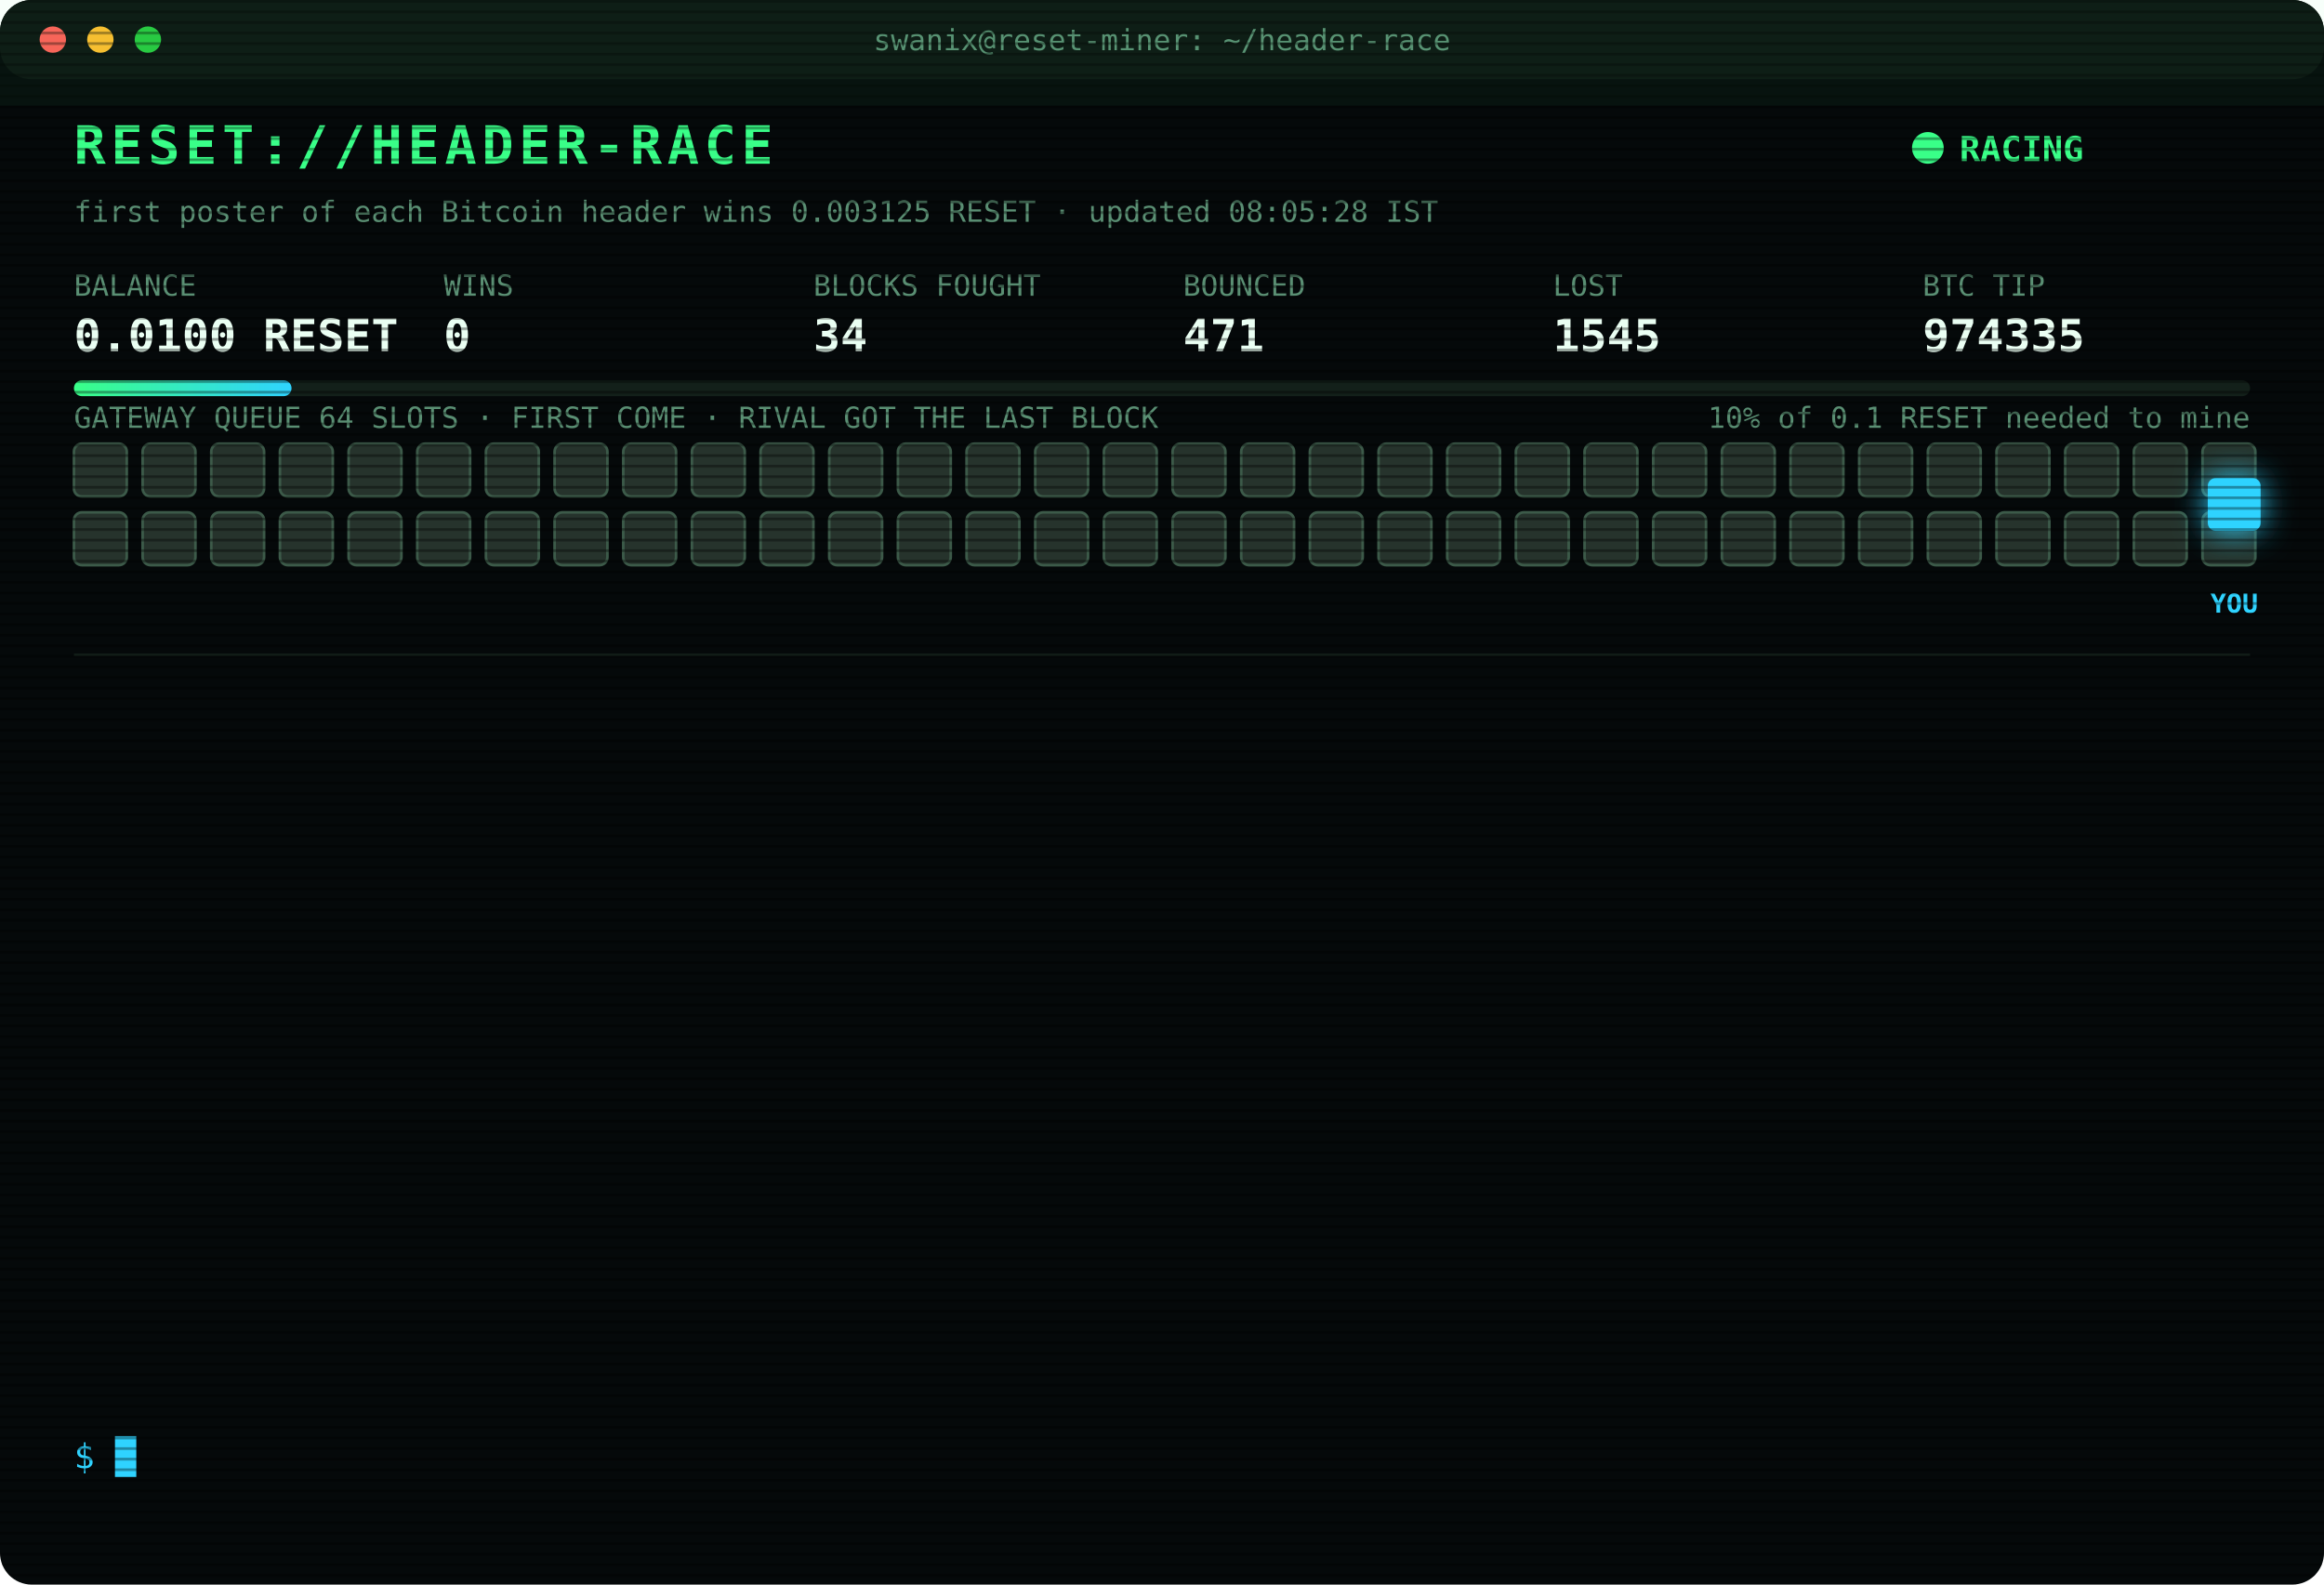
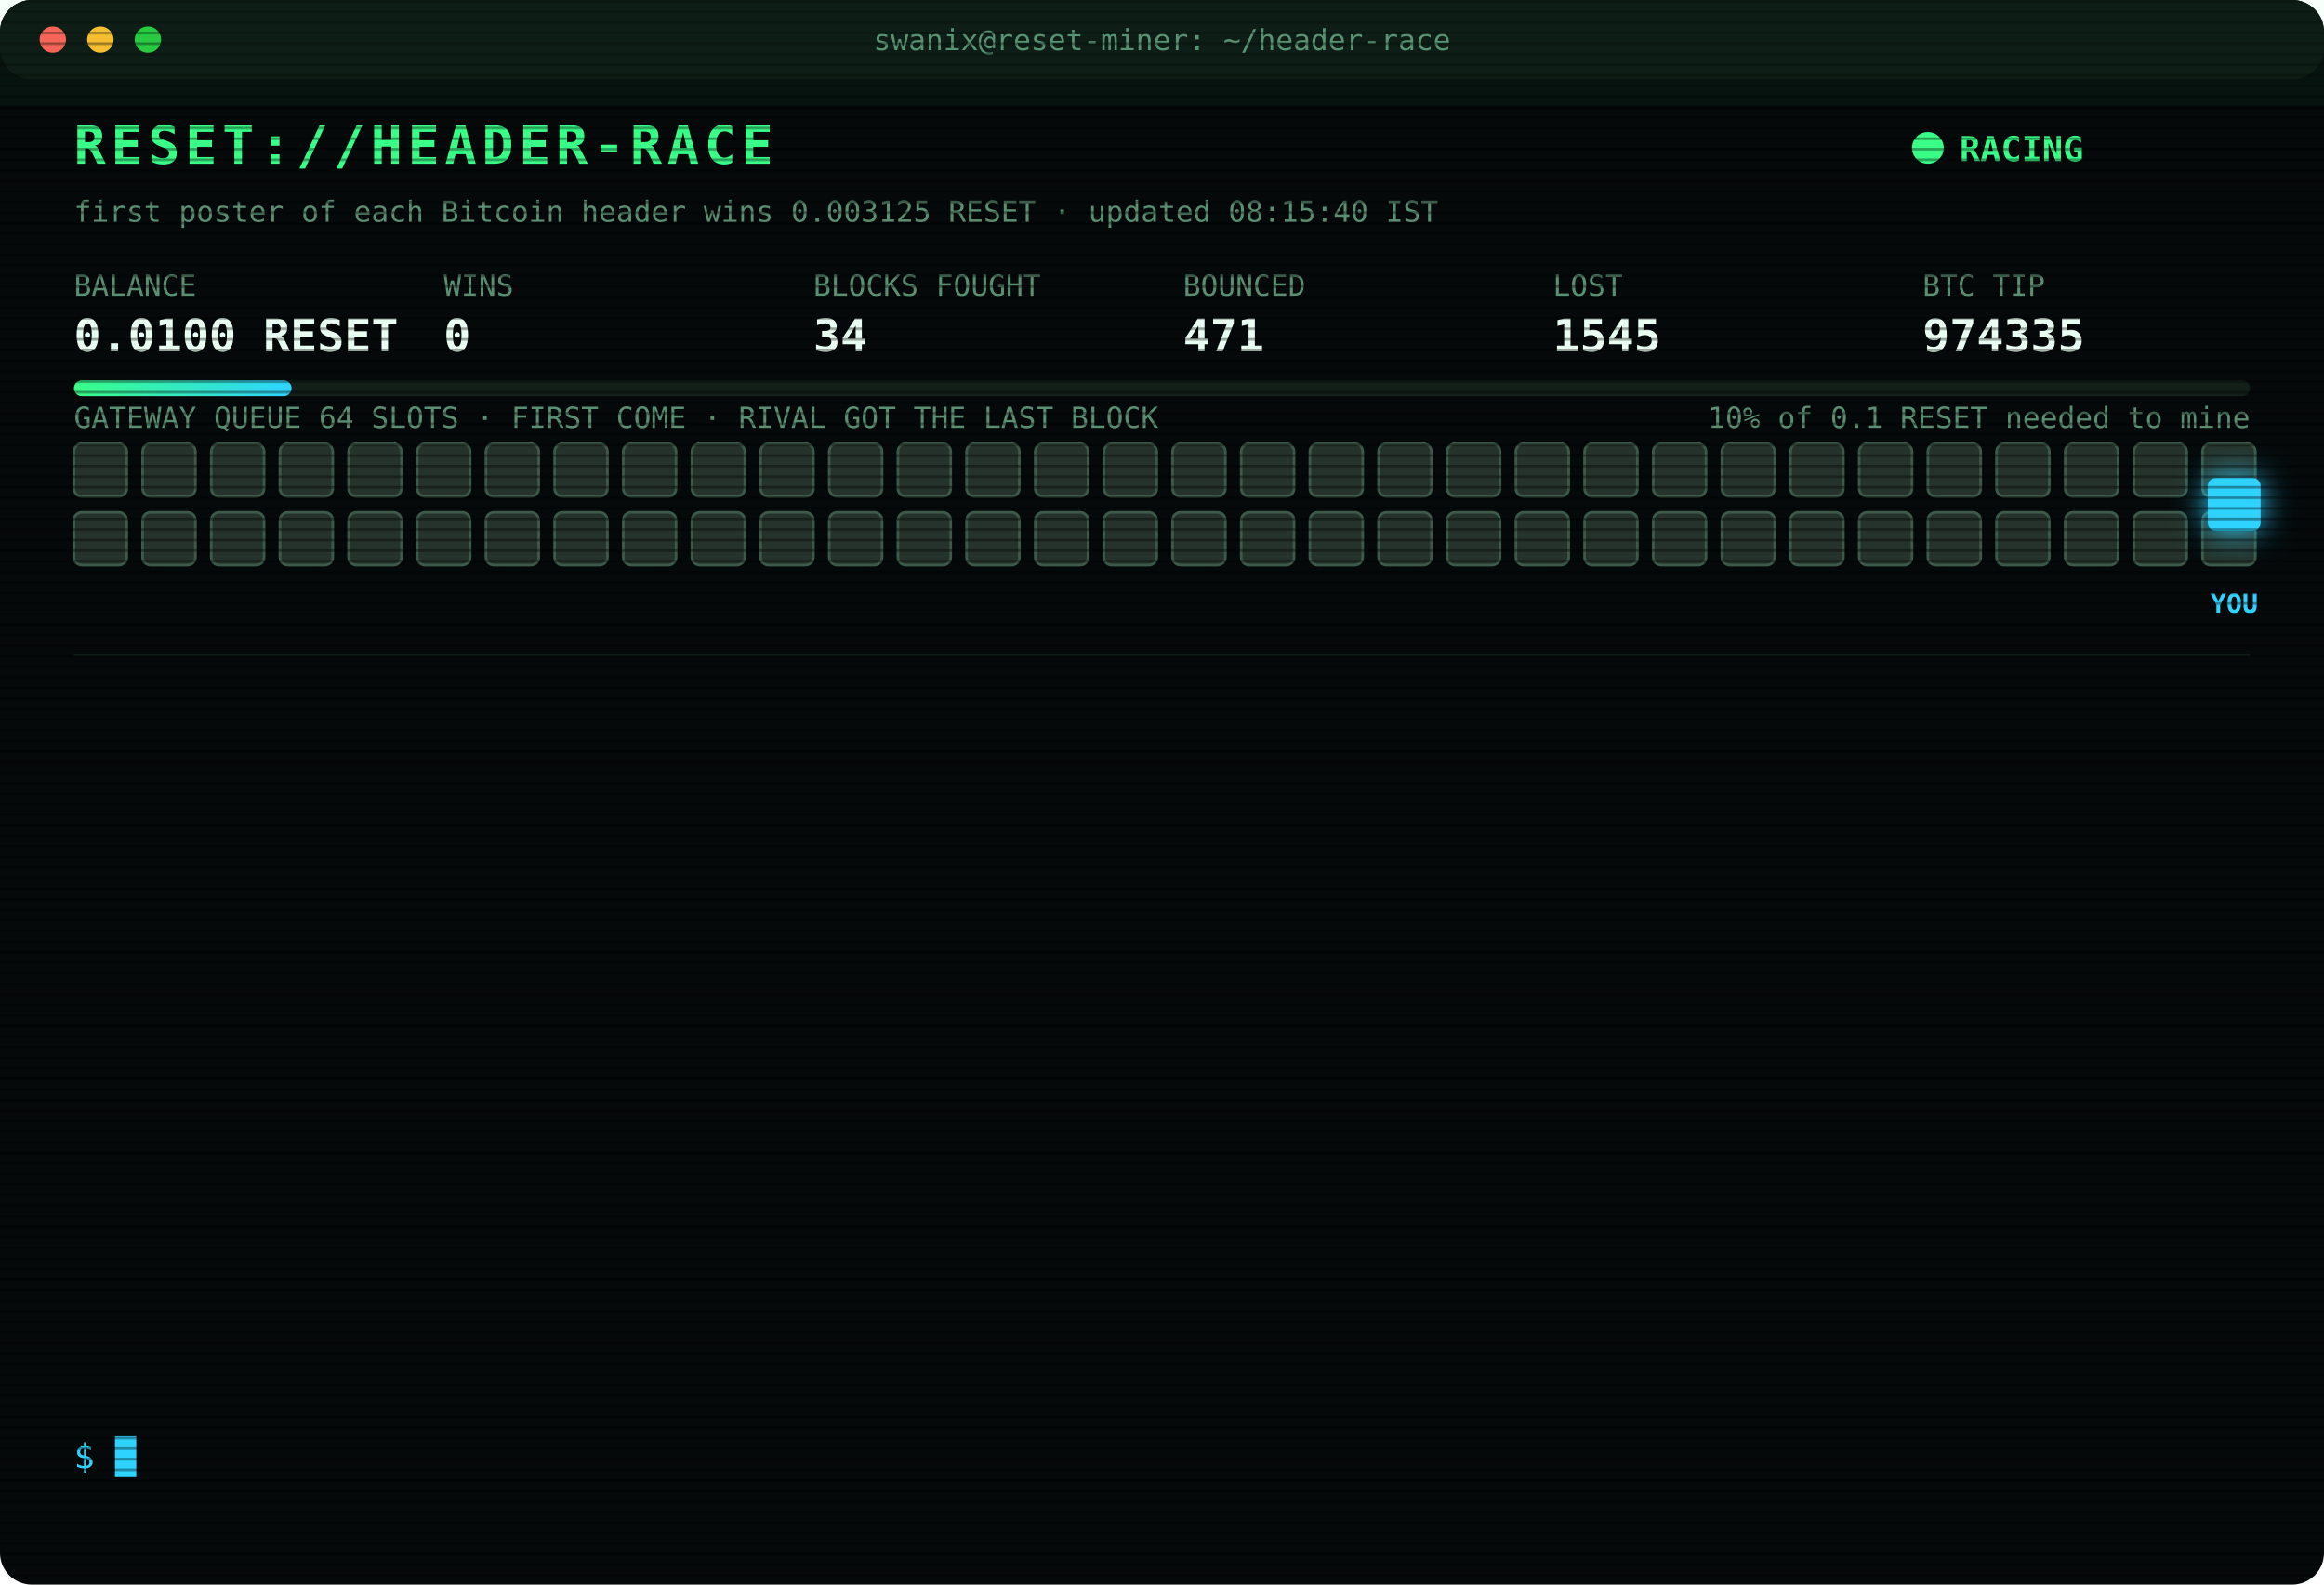
<svg xmlns="http://www.w3.org/2000/svg" width="880" height="600" viewBox="0 0 880 600" font-family="ui-monospace,SFMono-Regular,Menlo,Consolas,monospace">
  <style>
text{font-size:13px;fill:#7CFFB2}
.title{font-size:20px;font-weight:700;fill:#39FF88;letter-spacing:2px;animation:glitch 3s infinite steps(1)}
.sub{fill:#2fd3ff}.k{fill:#5a8f73;font-size:11px}.v{font-size:17px;font-weight:700;fill:#eafff3}
.ts{fill:#3f6b56}.boot{fill:#2fd3ff}.dim{fill:#5a8f73}.bad{fill:#ff4d6d}.warn{fill:#ffd23f}.mag{fill:#ff5cf0}.win{fill:#39FF88;font-weight:700}
.tag{font-size:10px;fill:#2fd3ff;font-weight:700}
.rival{fill:#26332c;stroke:#3c5a49;animation:jam 1.2s infinite alternate}
.idle{fill:#141c18;stroke:#22302a;animation:breathe 4s infinite}
.me{fill:#2fd3ff;filter:drop-shadow(0 0 6px #2fd3ff)}
.hover{animation:nudge 1.1s infinite ease-in-out}.bounce{animation:kick 1.4s infinite}
.ln{opacity:0;animation:in .4s forwards}
.cur{animation:blink 1s infinite steps(1)}
.scan{animation:scan 6s infinite linear}
.led{animation:blink 1.4s infinite}
@keyframes in{from{opacity:0;transform:translateX(-6px)}to{opacity:1;transform:none}}
@keyframes blink{50%{opacity:0}}
@keyframes jam{to{fill:#33463b}}
@keyframes breathe{50%{opacity:.4}}
@keyframes nudge{50%{transform:translateX(-10px)}}
@keyframes kick{0%,100%{transform:none}30%{transform:translateX(-14px)}55%{transform:translateX(10px) translateY(-6px)}}
@keyframes glitch{0%,92%{transform:none}93%{transform:translateX(2px);fill:#ff4d6d}95%{transform:translateX(-2px);fill:#2fd3ff}97%{transform:none}}
@keyframes scan{from{transform:translateY(-40px)}to{transform:translateY(600px)}}
</style>
  <defs>
    <pattern id="sl" width="4" height="4" patternUnits="userSpaceOnUse">
      <rect width="4" height="1" fill="#000" opacity=".35" />
    </pattern>
    <linearGradient id="bar">
      <stop offset="0" stop-color="#39FF88" />
      <stop offset="1" stop-color="#2fd3ff" />
    </linearGradient>
  </defs>
  <rect width="880" height="600" rx="12" fill="#05090a" />
  <rect width="880" height="30" rx="12" fill="#0d1512" />
  <circle cx="20" cy="15" r="5" fill="#ff5f57" />
  <circle cx="38" cy="15" r="5" fill="#febc2e" />
  <circle cx="56" cy="15" r="5" fill="#28c840" />
  <text x="440" y="19" text-anchor="middle" class="k">swanix@reset-miner: ~/header-race</text>
  <text x="28" y="62" class="title">RESET://HEADER-RACE</text>
  <circle class="led" cx="730" cy="56" r="6" fill="#39FF88" />
  <text x="742" y="61" class="win">RACING</text>
-   <text x="28" y="84" class="k">first poster of each Bitcoin header wins 0.003125 RESET · updated 08:05:28 IST</text>
+   <text x="28" y="84" class="k">first poster of each Bitcoin header wins 0.003125 RESET · updated 08:15:40 IST</text>
  <text x="28" y="112" class="k">BALANCE</text>
  <text x="28" y="133" class="v">0.0100 RESET</text>
  <text x="168" y="112" class="k">WINS</text>
  <text x="168" y="133" class="v">0</text>
  <text x="308" y="112" class="k">BLOCKS FOUGHT</text>
  <text x="308" y="133" class="v">34</text>
  <text x="448" y="112" class="k">BOUNCED</text>
  <text x="448" y="133" class="v">471</text>
  <text x="588" y="112" class="k">LOST</text>
  <text x="588" y="133" class="v">1545</text>
  <text x="728" y="112" class="k">BTC TIP</text>
  <text x="728" y="133" class="v">974335</text>
  <rect x="28" y="144" width="824" height="6" rx="3" fill="#13201a" />
  <rect x="28" y="144" width="82.4" height="6" rx="3" fill="url(#bar)" />
  <text x="852" y="162" text-anchor="end" class="k">10% of 0.1 RESET needed to mine</text>
  <text x="28" y="162" class="k">GATEWAY QUEUE 64 SLOTS · FIRST COME · RIVAL GOT THE LAST BLOCK</text>
  <rect class="rival" x="28" y="168" width="20" height="20" rx="3" style="animation-delay:0.00s" />
  <rect class="rival" x="54" y="168" width="20" height="20" rx="3" style="animation-delay:0.05s" />
  <rect class="rival" x="80" y="168" width="20" height="20" rx="3" style="animation-delay:0.10s" />
  <rect class="rival" x="106" y="168" width="20" height="20" rx="3" style="animation-delay:0.15s" />
  <rect class="rival" x="132" y="168" width="20" height="20" rx="3" style="animation-delay:0.20s" />
  <rect class="rival" x="158" y="168" width="20" height="20" rx="3" style="animation-delay:0.25s" />
  <rect class="rival" x="184" y="168" width="20" height="20" rx="3" style="animation-delay:0.30s" />
  <rect class="rival" x="210" y="168" width="20" height="20" rx="3" style="animation-delay:0.35s" />
  <rect class="rival" x="236" y="168" width="20" height="20" rx="3" style="animation-delay:0.40s" />
  <rect class="rival" x="262" y="168" width="20" height="20" rx="3" style="animation-delay:0.45s" />
  <rect class="rival" x="288" y="168" width="20" height="20" rx="3" style="animation-delay:0.50s" />
  <rect class="rival" x="314" y="168" width="20" height="20" rx="3" style="animation-delay:0.55s" />
  <rect class="rival" x="340" y="168" width="20" height="20" rx="3" style="animation-delay:0.60s" />
  <rect class="rival" x="366" y="168" width="20" height="20" rx="3" style="animation-delay:0.65s" />
  <rect class="rival" x="392" y="168" width="20" height="20" rx="3" style="animation-delay:0.70s" />
  <rect class="rival" x="418" y="168" width="20" height="20" rx="3" style="animation-delay:0.75s" />
  <rect class="rival" x="444" y="168" width="20" height="20" rx="3" style="animation-delay:0.80s" />
  <rect class="rival" x="470" y="168" width="20" height="20" rx="3" style="animation-delay:0.85s" />
  <rect class="rival" x="496" y="168" width="20" height="20" rx="3" style="animation-delay:0.90s" />
  <rect class="rival" x="522" y="168" width="20" height="20" rx="3" style="animation-delay:0.95s" />
  <rect class="rival" x="548" y="168" width="20" height="20" rx="3" style="animation-delay:1.00s" />
  <rect class="rival" x="574" y="168" width="20" height="20" rx="3" style="animation-delay:1.05s" />
  <rect class="rival" x="600" y="168" width="20" height="20" rx="3" style="animation-delay:1.10s" />
  <rect class="rival" x="626" y="168" width="20" height="20" rx="3" style="animation-delay:1.15s" />
  <rect class="rival" x="652" y="168" width="20" height="20" rx="3" style="animation-delay:1.20s" />
  <rect class="rival" x="678" y="168" width="20" height="20" rx="3" style="animation-delay:1.25s" />
  <rect class="rival" x="704" y="168" width="20" height="20" rx="3" style="animation-delay:1.30s" />
  <rect class="rival" x="730" y="168" width="20" height="20" rx="3" style="animation-delay:1.35s" />
  <rect class="rival" x="756" y="168" width="20" height="20" rx="3" style="animation-delay:1.40s" />
  <rect class="rival" x="782" y="168" width="20" height="20" rx="3" style="animation-delay:1.45s" />
  <rect class="rival" x="808" y="168" width="20" height="20" rx="3" style="animation-delay:1.50s" />
  <rect class="rival" x="834" y="168" width="20" height="20" rx="3" style="animation-delay:1.55s" />
  <rect class="rival" x="28" y="194" width="20" height="20" rx="3" style="animation-delay:1.60s" />
  <rect class="rival" x="54" y="194" width="20" height="20" rx="3" style="animation-delay:1.65s" />
  <rect class="rival" x="80" y="194" width="20" height="20" rx="3" style="animation-delay:1.70s" />
  <rect class="rival" x="106" y="194" width="20" height="20" rx="3" style="animation-delay:1.75s" />
  <rect class="rival" x="132" y="194" width="20" height="20" rx="3" style="animation-delay:1.80s" />
  <rect class="rival" x="158" y="194" width="20" height="20" rx="3" style="animation-delay:1.85s" />
  <rect class="rival" x="184" y="194" width="20" height="20" rx="3" style="animation-delay:1.90s" />
  <rect class="rival" x="210" y="194" width="20" height="20" rx="3" style="animation-delay:1.95s" />
  <rect class="rival" x="236" y="194" width="20" height="20" rx="3" style="animation-delay:2.00s" />
  <rect class="rival" x="262" y="194" width="20" height="20" rx="3" style="animation-delay:2.05s" />
  <rect class="rival" x="288" y="194" width="20" height="20" rx="3" style="animation-delay:2.10s" />
  <rect class="rival" x="314" y="194" width="20" height="20" rx="3" style="animation-delay:2.15s" />
  <rect class="rival" x="340" y="194" width="20" height="20" rx="3" style="animation-delay:2.20s" />
  <rect class="rival" x="366" y="194" width="20" height="20" rx="3" style="animation-delay:2.25s" />
  <rect class="rival" x="392" y="194" width="20" height="20" rx="3" style="animation-delay:2.30s" />
  <rect class="rival" x="418" y="194" width="20" height="20" rx="3" style="animation-delay:2.35s" />
  <rect class="rival" x="444" y="194" width="20" height="20" rx="3" style="animation-delay:2.40s" />
  <rect class="rival" x="470" y="194" width="20" height="20" rx="3" style="animation-delay:2.45s" />
  <rect class="rival" x="496" y="194" width="20" height="20" rx="3" style="animation-delay:2.50s" />
  <rect class="rival" x="522" y="194" width="20" height="20" rx="3" style="animation-delay:2.55s" />
  <rect class="rival" x="548" y="194" width="20" height="20" rx="3" style="animation-delay:2.60s" />
  <rect class="rival" x="574" y="194" width="20" height="20" rx="3" style="animation-delay:2.65s" />
  <rect class="rival" x="600" y="194" width="20" height="20" rx="3" style="animation-delay:2.70s" />
  <rect class="rival" x="626" y="194" width="20" height="20" rx="3" style="animation-delay:2.75s" />
  <rect class="rival" x="652" y="194" width="20" height="20" rx="3" style="animation-delay:2.80s" />
  <rect class="rival" x="678" y="194" width="20" height="20" rx="3" style="animation-delay:2.85s" />
  <rect class="rival" x="704" y="194" width="20" height="20" rx="3" style="animation-delay:2.90s" />
  <rect class="rival" x="730" y="194" width="20" height="20" rx="3" style="animation-delay:2.95s" />
  <rect class="rival" x="756" y="194" width="20" height="20" rx="3" style="animation-delay:3.00s" />
  <rect class="rival" x="782" y="194" width="20" height="20" rx="3" style="animation-delay:3.05s" />
  <rect class="rival" x="808" y="194" width="20" height="20" rx="3" style="animation-delay:3.10s" />
  <rect class="rival" x="834" y="194" width="20" height="20" rx="3" style="animation-delay:3.15s" />
  <g class="hover">
    <rect class="me" x="836" y="181" width="20" height="20" rx="3" />
    <text class="tag" x="846" y="232" text-anchor="middle">YOU</text>
  </g>
  <line x1="28" x2="852" y1="248" y2="248" stroke="#13201a" />
  <g class="ln" style="animation-delay:0.40s">
    <text x="28" y="270" class="ts">06:24:21</text>
    <text x="104" y="270" class="bad">[LOST] #974324 taken by a rival miner</text>
  </g>
  <g class="ln" style="animation-delay:0.65s">
    <text x="28" y="292" class="ts">06:30:29</text>
    <text x="104" y="292" class="bad">[LOST] #974325 taken by a rival miner</text>
  </g>
  <g class="ln" style="animation-delay:0.90s">
    <text x="28" y="314" class="ts">06:51:04</text>
    <text x="104" y="314" class="bad">[LOST] #974326 taken by a rival miner</text>
  </g>
  <g class="ln" style="animation-delay:1.15s">
    <text x="28" y="336" class="ts">07:06:16</text>
    <text x="104" y="336" class="bad">[LOST] #974327 taken by a rival miner</text>
  </g>
  <g class="ln" style="animation-delay:1.40s">
    <text x="28" y="358" class="ts">07:21:19</text>
    <text x="104" y="358" class="bad">[LOST] #974328 taken by a rival miner</text>
  </g>
  <g class="ln" style="animation-delay:1.65s">
    <text x="28" y="380" class="ts">07:35:26</text>
    <text x="104" y="380" class="bad">[LOST] #974329 taken by a rival miner</text>
  </g>
  <g class="ln" style="animation-delay:1.90s">
    <text x="28" y="402" class="ts">07:41:36</text>
    <text x="104" y="402" class="bad">[LOST] #974330 taken by a rival miner</text>
  </g>
  <g class="ln" style="animation-delay:2.15s">
    <text x="28" y="424" class="ts">07:42:05</text>
    <text x="104" y="424" class="bad">[LOST] #974331 taken by a rival miner</text>
  </g>
  <g class="ln" style="animation-delay:2.40s">
    <text x="28" y="446" class="ts">07:51:06</text>
    <text x="104" y="446" class="bad">[LOST] #974332 taken by a rival miner</text>
  </g>
  <g class="ln" style="animation-delay:2.65s">
    <text x="28" y="468" class="ts">07:54:21</text>
    <text x="104" y="468" class="bad">[LOST] #974333 taken by a rival miner</text>
  </g>
  <g class="ln" style="animation-delay:2.90s">
    <text x="28" y="490" class="ts">07:55:53</text>
    <text x="104" y="490" class="dim">[STINT END] calls 768 · wins 0</text>
  </g>
  <g class="ln" style="animation-delay:3.15s">
    <text x="28" y="512" class="ts">08:00:36</text>
    <text x="104" y="512" class="boot">[BOOT] racer v3 online · 3 feeds · stint 340m</text>
  </g>
  <g class="ln" style="animation-delay:3.40s">
    <text x="28" y="534" class="ts">08:05:28</text>
    <text x="104" y="534" class="bad">[LOST] #974335 taken by a rival miner</text>
  </g>
  <text x="28" y="556" class="sub">$ <tspan class="cur">█</tspan>
  </text>
  <rect width="880" height="600" rx="12" fill="url(#sl)" pointer-events="none" />
  <rect class="scan" width="880" height="40" fill="#39FF88" opacity=".04" />
</svg>
